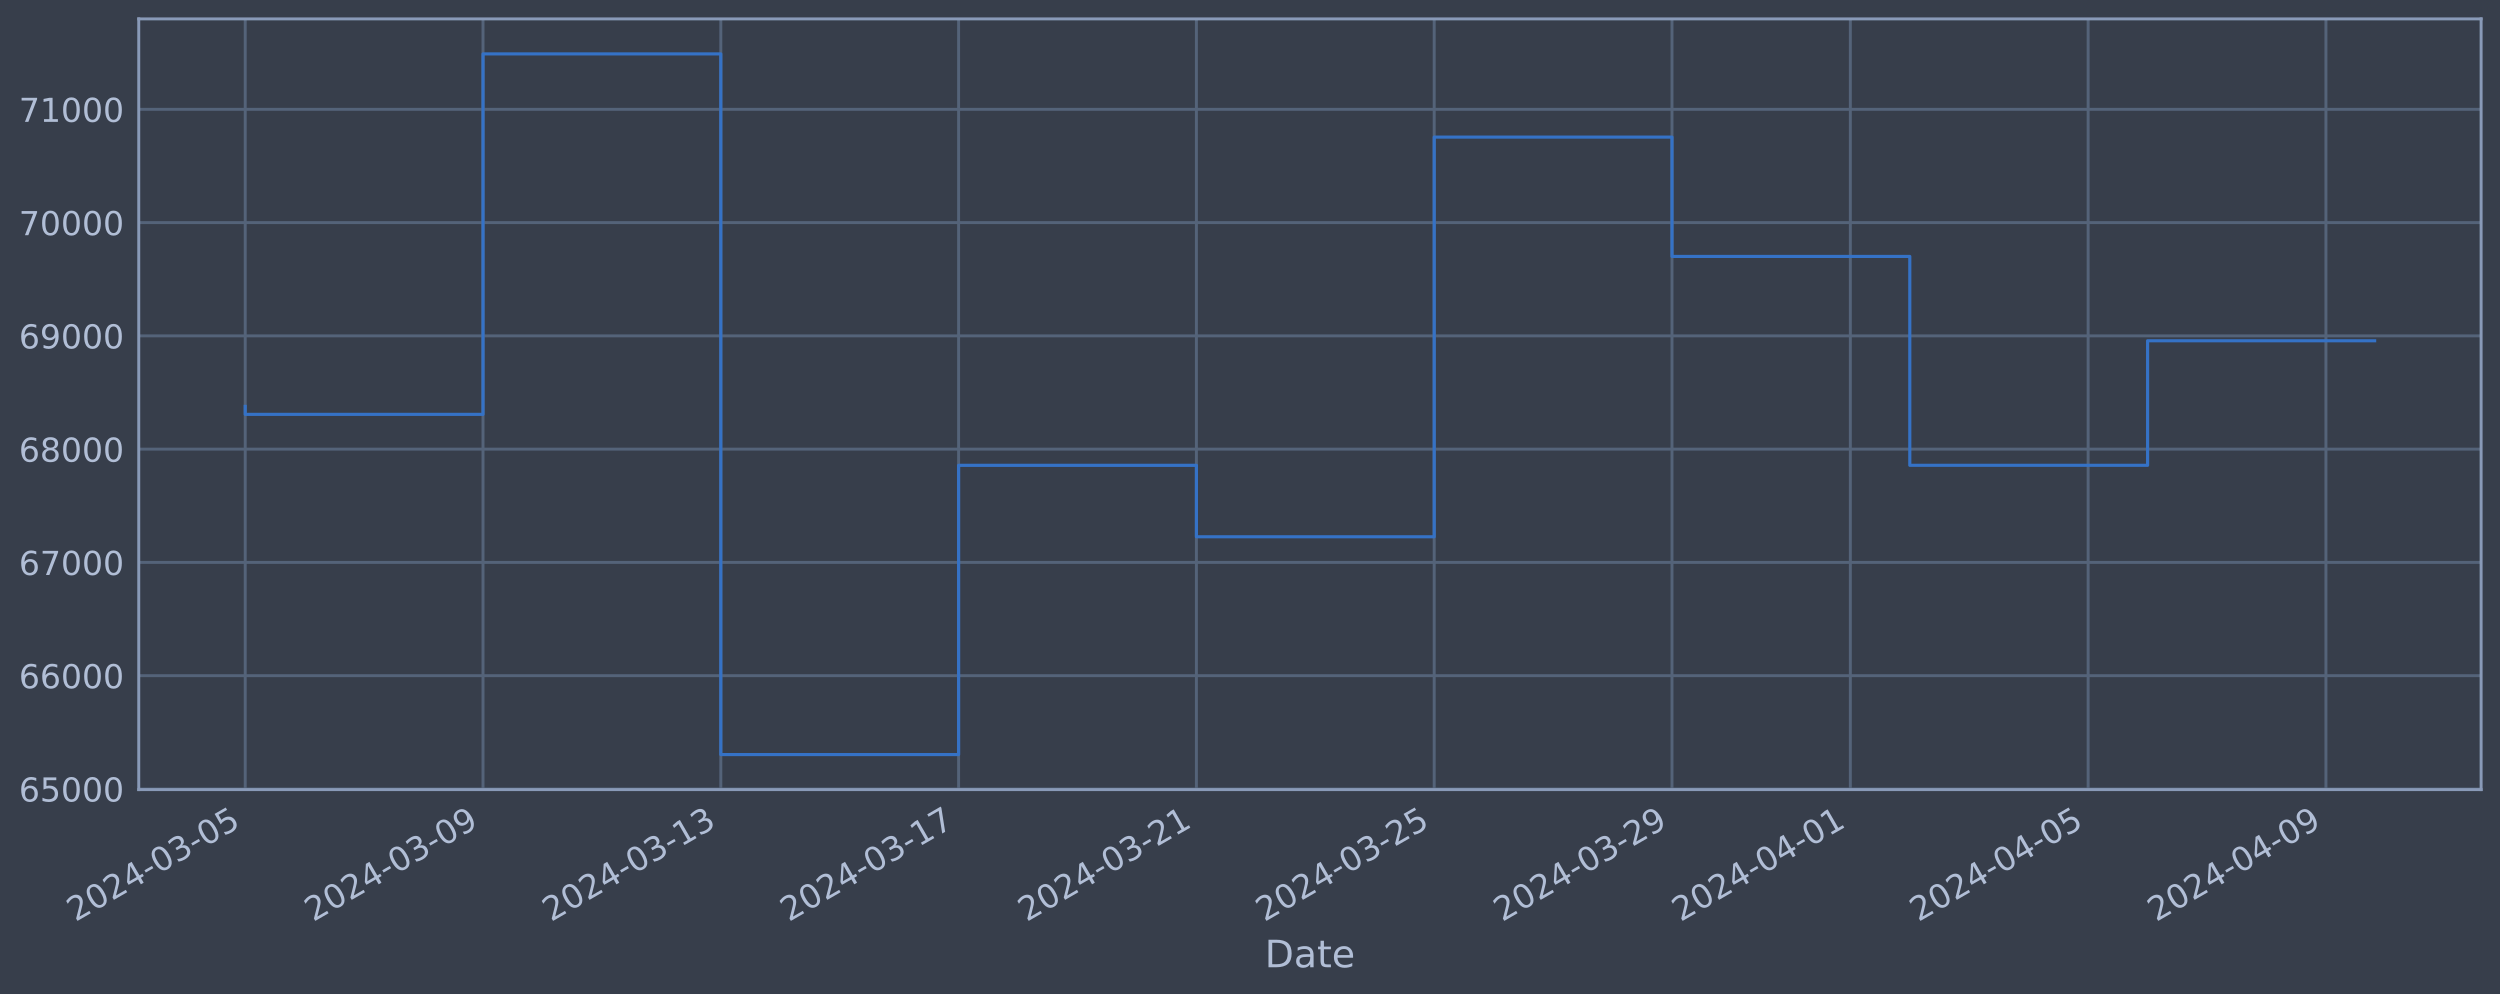
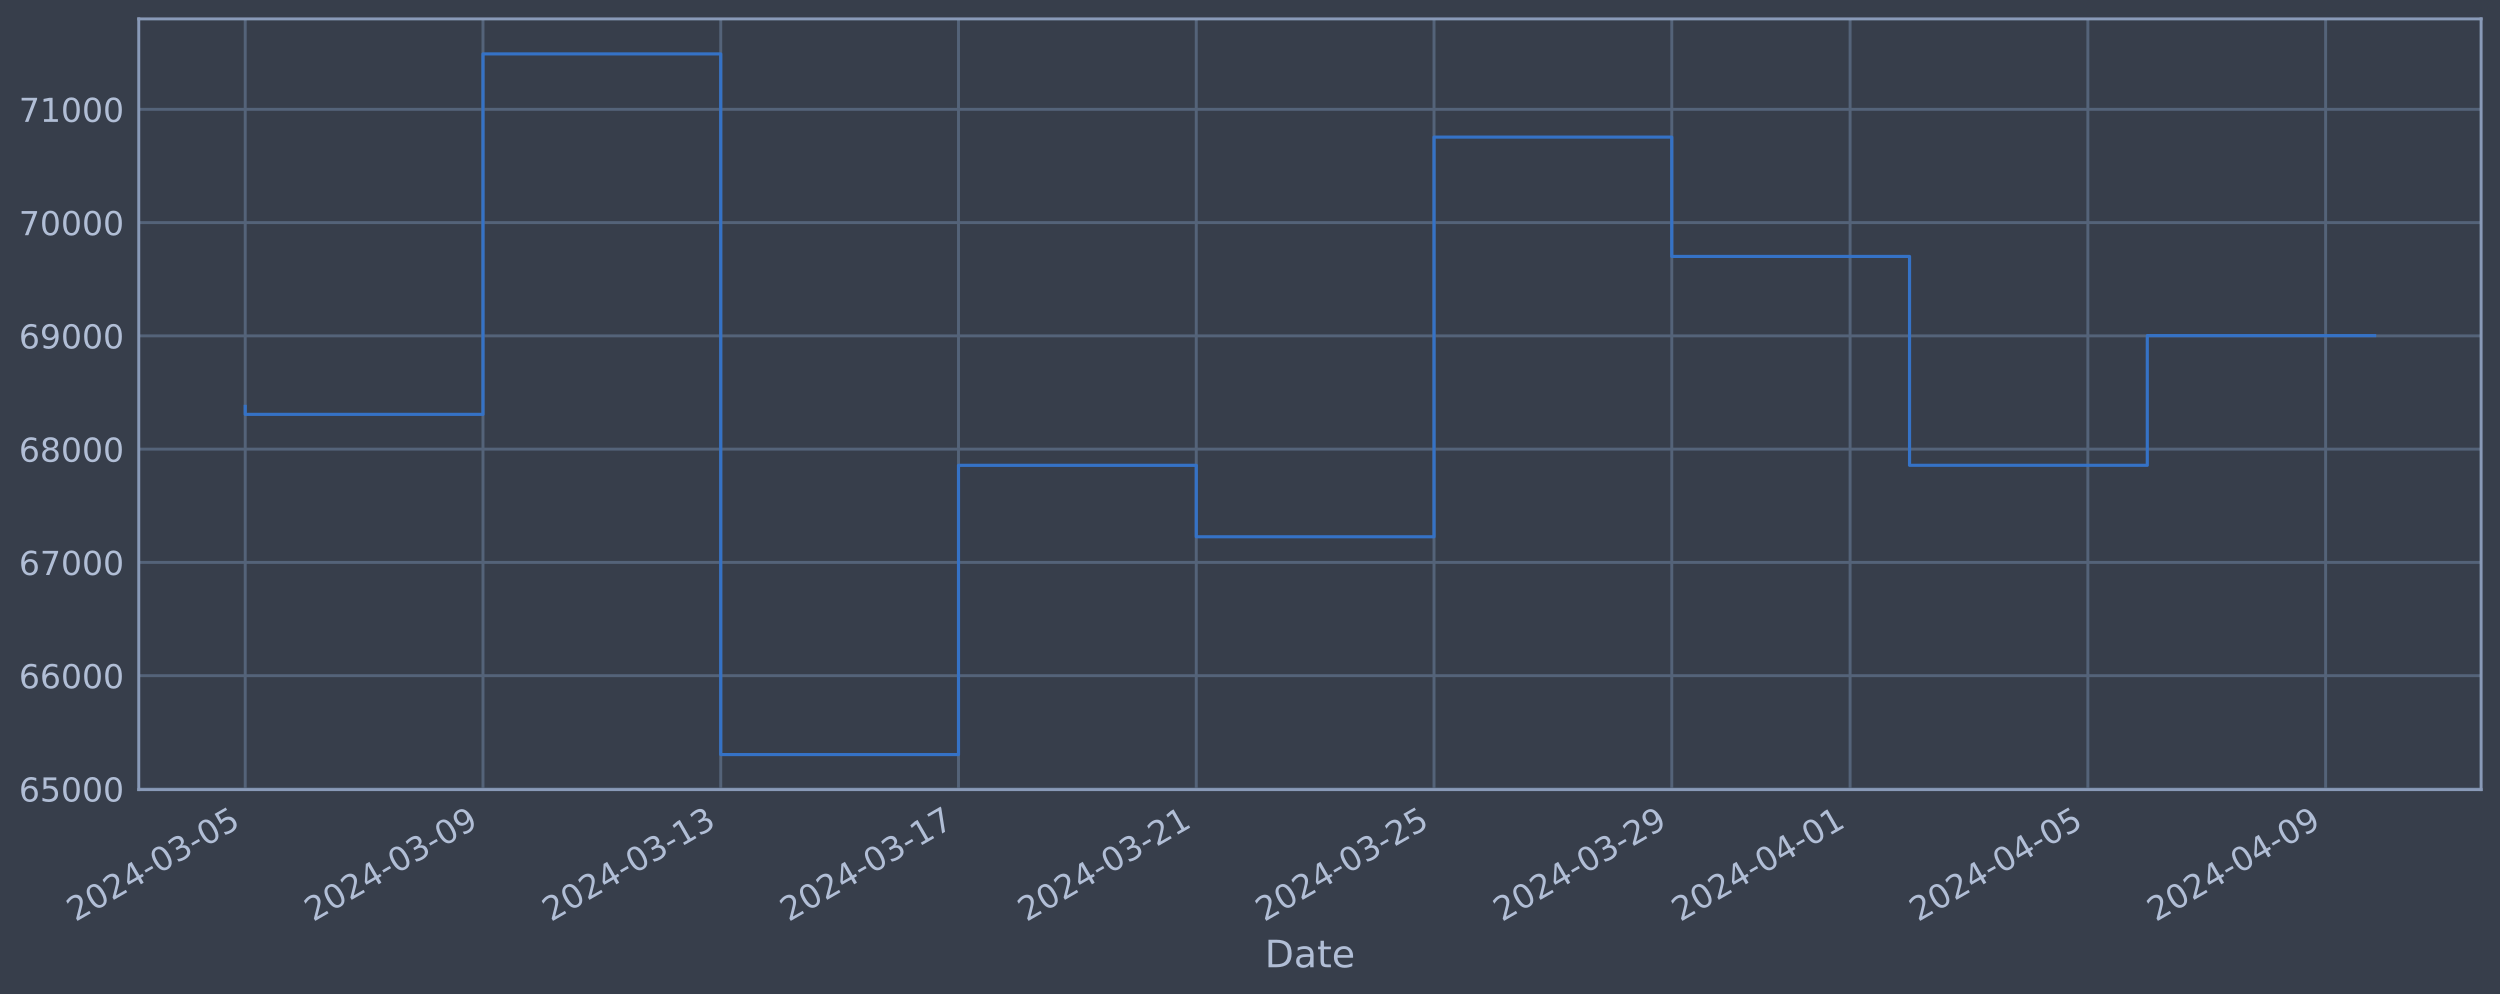
<svg xmlns="http://www.w3.org/2000/svg" xmlns:xlink="http://www.w3.org/1999/xlink" width="952.884pt" height="378.87pt" viewBox="0 0 952.884 378.87" version="1.1">
  <defs>
    <style type="text/css">*{stroke-linejoin: round; stroke-linecap: butt}</style>
  </defs>
  <g id="figure_1">
    <g id="patch_1">
      <path d="M 0 378.87  L 952.884 378.87  L 952.884 0  L 0 0  z " style="fill: #373e4b" />
    </g>
    <g id="axes_1">
      <g id="patch_2">
        <path d="M 52.884 300.96  L 945.684 300.96  L 945.684 7.2  L 52.884 7.2  z " style="fill: #373e4b" />
      </g>
      <g id="matplotlib.axis_1">
        <g id="xtick_1">
          <g id="line2d_1">
-             <path d="M 93.466 300.96  L 93.466 7.2  " clip-path="url(#pabce99aaf0)" style="fill: none; stroke: #546379; stroke-width: 1.12; stroke-linecap: square" />
+             <path d="M 93.466 300.96  L 93.466 7.2  " clip-path="url(#p277028ca1b)" style="fill: none; stroke: #546379; stroke-width: 1.12; stroke-linecap: square" />
          </g>
          <g id="line2d_2" />
          <g id="text_1">
            <g style="fill: #b1bed6" transform="translate(28.74006 351.4642) rotate(-30) scale(0.126 -0.126)">
              <defs>
                <path id="DejaVuSans-32" d="M 1228 531  L 3431 531  L 3431 0  L 469 0  L 469 531  Q 828 903 1448 1529  Q 2069 2156 2228 2338  Q 2531 2678 2651 2914  Q 2772 3150 2772 3378  Q 2772 3750 2511 3984  Q 2250 4219 1831 4219  Q 1534 4219 1204 4116  Q 875 4013 500 3803  L 500 4441  Q 881 4594 1212 4672  Q 1544 4750 1819 4750  Q 2544 4750 2975 4387  Q 3406 4025 3406 3419  Q 3406 3131 3298 2873  Q 3191 2616 2906 2266  Q 2828 2175 2409 1742  Q 1991 1309 1228 531  z " transform="scale(0.015625)" />
                <path id="DejaVuSans-30" d="M 2034 4250  Q 1547 4250 1301 3770  Q 1056 3291 1056 2328  Q 1056 1369 1301 889  Q 1547 409 2034 409  Q 2525 409 2770 889  Q 3016 1369 3016 2328  Q 3016 3291 2770 3770  Q 2525 4250 2034 4250  z M 2034 4750  Q 2819 4750 3233 4129  Q 3647 3509 3647 2328  Q 3647 1150 3233 529  Q 2819 -91 2034 -91  Q 1250 -91 836 529  Q 422 1150 422 2328  Q 422 3509 836 4129  Q 1250 4750 2034 4750  z " transform="scale(0.015625)" />
                <path id="DejaVuSans-34" d="M 2419 4116  L 825 1625  L 2419 1625  L 2419 4116  z M 2253 4666  L 3047 4666  L 3047 1625  L 3713 1625  L 3713 1100  L 3047 1100  L 3047 0  L 2419 0  L 2419 1100  L 313 1100  L 313 1709  L 2253 4666  z " transform="scale(0.015625)" />
                <path id="DejaVuSans-2d" d="M 313 2009  L 1997 2009  L 1997 1497  L 313 1497  L 313 2009  z " transform="scale(0.015625)" />
                <path id="DejaVuSans-33" d="M 2597 2516  Q 3050 2419 3304 2112  Q 3559 1806 3559 1356  Q 3559 666 3084 287  Q 2609 -91 1734 -91  Q 1441 -91 1130 -33  Q 819 25 488 141  L 488 750  Q 750 597 1062 519  Q 1375 441 1716 441  Q 2309 441 2620 675  Q 2931 909 2931 1356  Q 2931 1769 2642 2001  Q 2353 2234 1838 2234  L 1294 2234  L 1294 2753  L 1863 2753  Q 2328 2753 2575 2939  Q 2822 3125 2822 3475  Q 2822 3834 2567 4026  Q 2313 4219 1838 4219  Q 1578 4219 1281 4162  Q 984 4106 628 3988  L 628 4550  Q 988 4650 1302 4700  Q 1616 4750 1894 4750  Q 2613 4750 3031 4423  Q 3450 4097 3450 3541  Q 3450 3153 3228 2886  Q 3006 2619 2597 2516  z " transform="scale(0.015625)" />
                <path id="DejaVuSans-35" d="M 691 4666  L 3169 4666  L 3169 4134  L 1269 4134  L 1269 2991  Q 1406 3038 1543 3061  Q 1681 3084 1819 3084  Q 2600 3084 3056 2656  Q 3513 2228 3513 1497  Q 3513 744 3044 326  Q 2575 -91 1722 -91  Q 1428 -91 1123 -41  Q 819 9 494 109  L 494 744  Q 775 591 1075 516  Q 1375 441 1709 441  Q 2250 441 2565 725  Q 2881 1009 2881 1497  Q 2881 1984 2565 2268  Q 2250 2553 1709 2553  Q 1456 2553 1204 2497  Q 953 2441 691 2322  L 691 4666  z " transform="scale(0.015625)" />
              </defs>
              <use xlink:href="#DejaVuSans-32" />
              <use xlink:href="#DejaVuSans-30" x="63.623" />
              <use xlink:href="#DejaVuSans-32" x="127.246" />
              <use xlink:href="#DejaVuSans-34" x="190.869" />
              <use xlink:href="#DejaVuSans-2d" x="254.492" />
              <use xlink:href="#DejaVuSans-30" x="290.576" />
              <use xlink:href="#DejaVuSans-33" x="354.199" />
              <use xlink:href="#DejaVuSans-2d" x="417.822" />
              <use xlink:href="#DejaVuSans-30" x="453.906" />
              <use xlink:href="#DejaVuSans-35" x="517.529" />
            </g>
          </g>
        </g>
        <g id="xtick_2">
          <g id="line2d_3">
-             <path d="M 184.102 300.96  L 184.102 7.2  " clip-path="url(#pabce99aaf0)" style="fill: none; stroke: #546379; stroke-width: 1.12; stroke-linecap: square" />
+             <path d="M 184.089 300.96  L 184.089 7.2  " clip-path="url(#p277028ca1b)" style="fill: none; stroke: #546379; stroke-width: 1.12; stroke-linecap: square" />
          </g>
          <g id="line2d_4" />
          <g id="text_2">
-             <g style="fill: #b1bed6" transform="translate(119.377 351.4642) rotate(-30) scale(0.126 -0.126)">
+             <g style="fill: #b1bed6" transform="translate(119.3631 351.4642) rotate(-30) scale(0.126 -0.126)">
              <defs>
                <path id="DejaVuSans-39" d="M 703 97  L 703 672  Q 941 559 1184 500  Q 1428 441 1663 441  Q 2288 441 2617 861  Q 2947 1281 2994 2138  Q 2813 1869 2534 1725  Q 2256 1581 1919 1581  Q 1219 1581 811 2004  Q 403 2428 403 3163  Q 403 3881 828 4315  Q 1253 4750 1959 4750  Q 2769 4750 3195 4129  Q 3622 3509 3622 2328  Q 3622 1225 3098 567  Q 2575 -91 1691 -91  Q 1453 -91 1209 -44  Q 966 3 703 97  z M 1959 2075  Q 2384 2075 2632 2365  Q 2881 2656 2881 3163  Q 2881 3666 2632 3958  Q 2384 4250 1959 4250  Q 1534 4250 1286 3958  Q 1038 3666 1038 3163  Q 1038 2656 1286 2365  Q 1534 2075 1959 2075  z " transform="scale(0.015625)" />
              </defs>
              <use xlink:href="#DejaVuSans-32" />
              <use xlink:href="#DejaVuSans-30" x="63.623" />
              <use xlink:href="#DejaVuSans-32" x="127.246" />
              <use xlink:href="#DejaVuSans-34" x="190.869" />
              <use xlink:href="#DejaVuSans-2d" x="254.492" />
              <use xlink:href="#DejaVuSans-30" x="290.576" />
              <use xlink:href="#DejaVuSans-33" x="354.199" />
              <use xlink:href="#DejaVuSans-2d" x="417.822" />
              <use xlink:href="#DejaVuSans-30" x="453.906" />
              <use xlink:href="#DejaVuSans-39" x="517.529" />
            </g>
          </g>
        </g>
        <g id="xtick_3">
          <g id="line2d_5">
-             <path d="M 274.739 300.96  L 274.739 7.2  " clip-path="url(#pabce99aaf0)" style="fill: none; stroke: #546379; stroke-width: 1.12; stroke-linecap: square" />
+             <path d="M 274.712 300.96  L 274.712 7.2  " clip-path="url(#p277028ca1b)" style="fill: none; stroke: #546379; stroke-width: 1.12; stroke-linecap: square" />
          </g>
          <g id="line2d_6" />
          <g id="text_3">
-             <g style="fill: #b1bed6" transform="translate(210.0139 351.4642) rotate(-30) scale(0.126 -0.126)">
+             <g style="fill: #b1bed6" transform="translate(209.9862 351.4642) rotate(-30) scale(0.126 -0.126)">
              <defs>
                <path id="DejaVuSans-31" d="M 794 531  L 1825 531  L 1825 4091  L 703 3866  L 703 4441  L 1819 4666  L 2450 4666  L 2450 531  L 3481 531  L 3481 0  L 794 0  L 794 531  z " transform="scale(0.015625)" />
              </defs>
              <use xlink:href="#DejaVuSans-32" />
              <use xlink:href="#DejaVuSans-30" x="63.623" />
              <use xlink:href="#DejaVuSans-32" x="127.246" />
              <use xlink:href="#DejaVuSans-34" x="190.869" />
              <use xlink:href="#DejaVuSans-2d" x="254.492" />
              <use xlink:href="#DejaVuSans-30" x="290.576" />
              <use xlink:href="#DejaVuSans-33" x="354.199" />
              <use xlink:href="#DejaVuSans-2d" x="417.822" />
              <use xlink:href="#DejaVuSans-31" x="453.906" />
              <use xlink:href="#DejaVuSans-33" x="517.529" />
            </g>
          </g>
        </g>
        <g id="xtick_4">
          <g id="line2d_7">
-             <path d="M 365.376 300.96  L 365.376 7.2  " clip-path="url(#pabce99aaf0)" style="fill: none; stroke: #546379; stroke-width: 1.12; stroke-linecap: square" />
+             <path d="M 365.335 300.96  L 365.335 7.2  " clip-path="url(#p277028ca1b)" style="fill: none; stroke: #546379; stroke-width: 1.12; stroke-linecap: square" />
          </g>
          <g id="line2d_8" />
          <g id="text_4">
-             <g style="fill: #b1bed6" transform="translate(300.6508 351.4642) rotate(-30) scale(0.126 -0.126)">
+             <g style="fill: #b1bed6" transform="translate(300.6092 351.4642) rotate(-30) scale(0.126 -0.126)">
              <defs>
                <path id="DejaVuSans-37" d="M 525 4666  L 3525 4666  L 3525 4397  L 1831 0  L 1172 0  L 2766 4134  L 525 4134  L 525 4666  z " transform="scale(0.015625)" />
              </defs>
              <use xlink:href="#DejaVuSans-32" />
              <use xlink:href="#DejaVuSans-30" x="63.623" />
              <use xlink:href="#DejaVuSans-32" x="127.246" />
              <use xlink:href="#DejaVuSans-34" x="190.869" />
              <use xlink:href="#DejaVuSans-2d" x="254.492" />
              <use xlink:href="#DejaVuSans-30" x="290.576" />
              <use xlink:href="#DejaVuSans-33" x="354.199" />
              <use xlink:href="#DejaVuSans-2d" x="417.822" />
              <use xlink:href="#DejaVuSans-31" x="453.906" />
              <use xlink:href="#DejaVuSans-37" x="517.529" />
            </g>
          </g>
        </g>
        <g id="xtick_5">
          <g id="line2d_9">
-             <path d="M 456.013 300.96  L 456.013 7.2  " clip-path="url(#pabce99aaf0)" style="fill: none; stroke: #546379; stroke-width: 1.12; stroke-linecap: square" />
+             <path d="M 455.958 300.96  L 455.958 7.2  " clip-path="url(#p277028ca1b)" style="fill: none; stroke: #546379; stroke-width: 1.12; stroke-linecap: square" />
          </g>
          <g id="line2d_10" />
          <g id="text_5">
-             <g style="fill: #b1bed6" transform="translate(391.2876 351.4642) rotate(-30) scale(0.126 -0.126)">
+             <g style="fill: #b1bed6" transform="translate(391.2322 351.4642) rotate(-30) scale(0.126 -0.126)">
              <use xlink:href="#DejaVuSans-32" />
              <use xlink:href="#DejaVuSans-30" x="63.623" />
              <use xlink:href="#DejaVuSans-32" x="127.246" />
              <use xlink:href="#DejaVuSans-34" x="190.869" />
              <use xlink:href="#DejaVuSans-2d" x="254.492" />
              <use xlink:href="#DejaVuSans-30" x="290.576" />
              <use xlink:href="#DejaVuSans-33" x="354.199" />
              <use xlink:href="#DejaVuSans-2d" x="417.822" />
              <use xlink:href="#DejaVuSans-32" x="453.906" />
              <use xlink:href="#DejaVuSans-31" x="517.529" />
            </g>
          </g>
        </g>
        <g id="xtick_6">
          <g id="line2d_11">
-             <path d="M 546.65 300.96  L 546.65 7.2  " clip-path="url(#pabce99aaf0)" style="fill: none; stroke: #546379; stroke-width: 1.12; stroke-linecap: square" />
+             <path d="M 546.581 300.96  L 546.581 7.2  " clip-path="url(#p277028ca1b)" style="fill: none; stroke: #546379; stroke-width: 1.12; stroke-linecap: square" />
          </g>
          <g id="line2d_12" />
          <g id="text_6">
-             <g style="fill: #b1bed6" transform="translate(481.9245 351.4642) rotate(-30) scale(0.126 -0.126)">
+             <g style="fill: #b1bed6" transform="translate(481.8553 351.4642) rotate(-30) scale(0.126 -0.126)">
              <use xlink:href="#DejaVuSans-32" />
              <use xlink:href="#DejaVuSans-30" x="63.623" />
              <use xlink:href="#DejaVuSans-32" x="127.246" />
              <use xlink:href="#DejaVuSans-34" x="190.869" />
              <use xlink:href="#DejaVuSans-2d" x="254.492" />
              <use xlink:href="#DejaVuSans-30" x="290.576" />
              <use xlink:href="#DejaVuSans-33" x="354.199" />
              <use xlink:href="#DejaVuSans-2d" x="417.822" />
              <use xlink:href="#DejaVuSans-32" x="453.906" />
              <use xlink:href="#DejaVuSans-35" x="517.529" />
            </g>
          </g>
        </g>
        <g id="xtick_7">
          <g id="line2d_13">
-             <path d="M 637.287 300.96  L 637.287 7.2  " clip-path="url(#pabce99aaf0)" style="fill: none; stroke: #546379; stroke-width: 1.12; stroke-linecap: square" />
+             <path d="M 637.204 300.96  L 637.204 7.2  " clip-path="url(#p277028ca1b)" style="fill: none; stroke: #546379; stroke-width: 1.12; stroke-linecap: square" />
          </g>
          <g id="line2d_14" />
          <g id="text_7">
-             <g style="fill: #b1bed6" transform="translate(572.5614 351.4642) rotate(-30) scale(0.126 -0.126)">
+             <g style="fill: #b1bed6" transform="translate(572.4783 351.4642) rotate(-30) scale(0.126 -0.126)">
              <use xlink:href="#DejaVuSans-32" />
              <use xlink:href="#DejaVuSans-30" x="63.623" />
              <use xlink:href="#DejaVuSans-32" x="127.246" />
              <use xlink:href="#DejaVuSans-34" x="190.869" />
              <use xlink:href="#DejaVuSans-2d" x="254.492" />
              <use xlink:href="#DejaVuSans-30" x="290.576" />
              <use xlink:href="#DejaVuSans-33" x="354.199" />
              <use xlink:href="#DejaVuSans-2d" x="417.822" />
              <use xlink:href="#DejaVuSans-32" x="453.906" />
              <use xlink:href="#DejaVuSans-39" x="517.529" />
            </g>
          </g>
        </g>
        <g id="xtick_8">
          <g id="line2d_15">
-             <path d="M 705.265 300.96  L 705.265 7.2  " clip-path="url(#pabce99aaf0)" style="fill: none; stroke: #546379; stroke-width: 1.12; stroke-linecap: square" />
+             <path d="M 705.171 300.96  L 705.171 7.2  " clip-path="url(#p277028ca1b)" style="fill: none; stroke: #546379; stroke-width: 1.12; stroke-linecap: square" />
          </g>
          <g id="line2d_16" />
          <g id="text_8">
-             <g style="fill: #b1bed6" transform="translate(640.5391 351.4642) rotate(-30) scale(0.126 -0.126)">
+             <g style="fill: #b1bed6" transform="translate(640.4456 351.4642) rotate(-30) scale(0.126 -0.126)">
              <use xlink:href="#DejaVuSans-32" />
              <use xlink:href="#DejaVuSans-30" x="63.623" />
              <use xlink:href="#DejaVuSans-32" x="127.246" />
              <use xlink:href="#DejaVuSans-34" x="190.869" />
              <use xlink:href="#DejaVuSans-2d" x="254.492" />
              <use xlink:href="#DejaVuSans-30" x="290.576" />
              <use xlink:href="#DejaVuSans-34" x="354.199" />
              <use xlink:href="#DejaVuSans-2d" x="417.822" />
              <use xlink:href="#DejaVuSans-30" x="453.906" />
              <use xlink:href="#DejaVuSans-31" x="517.529" />
            </g>
          </g>
        </g>
        <g id="xtick_9">
          <g id="line2d_17">
-             <path d="M 795.902 300.96  L 795.902 7.2  " clip-path="url(#pabce99aaf0)" style="fill: none; stroke: #546379; stroke-width: 1.12; stroke-linecap: square" />
+             <path d="M 795.794 300.96  L 795.794 7.2  " clip-path="url(#p277028ca1b)" style="fill: none; stroke: #546379; stroke-width: 1.12; stroke-linecap: square" />
          </g>
          <g id="line2d_18" />
          <g id="text_9">
-             <g style="fill: #b1bed6" transform="translate(731.176 351.4642) rotate(-30) scale(0.126 -0.126)">
+             <g style="fill: #b1bed6" transform="translate(731.0687 351.4642) rotate(-30) scale(0.126 -0.126)">
              <use xlink:href="#DejaVuSans-32" />
              <use xlink:href="#DejaVuSans-30" x="63.623" />
              <use xlink:href="#DejaVuSans-32" x="127.246" />
              <use xlink:href="#DejaVuSans-34" x="190.869" />
              <use xlink:href="#DejaVuSans-2d" x="254.492" />
              <use xlink:href="#DejaVuSans-30" x="290.576" />
              <use xlink:href="#DejaVuSans-34" x="354.199" />
              <use xlink:href="#DejaVuSans-2d" x="417.822" />
              <use xlink:href="#DejaVuSans-30" x="453.906" />
              <use xlink:href="#DejaVuSans-35" x="517.529" />
            </g>
          </g>
        </g>
        <g id="xtick_10">
          <g id="line2d_19">
-             <path d="M 886.538 300.96  L 886.538 7.2  " clip-path="url(#pabce99aaf0)" style="fill: none; stroke: #546379; stroke-width: 1.12; stroke-linecap: square" />
+             <path d="M 886.417 300.96  L 886.417 7.2  " clip-path="url(#p277028ca1b)" style="fill: none; stroke: #546379; stroke-width: 1.12; stroke-linecap: square" />
          </g>
          <g id="line2d_20" />
          <g id="text_10">
-             <g style="fill: #b1bed6" transform="translate(821.8129 351.4642) rotate(-30) scale(0.126 -0.126)">
+             <g style="fill: #b1bed6" transform="translate(821.6917 351.4642) rotate(-30) scale(0.126 -0.126)">
              <use xlink:href="#DejaVuSans-32" />
              <use xlink:href="#DejaVuSans-30" x="63.623" />
              <use xlink:href="#DejaVuSans-32" x="127.246" />
              <use xlink:href="#DejaVuSans-34" x="190.869" />
              <use xlink:href="#DejaVuSans-2d" x="254.492" />
              <use xlink:href="#DejaVuSans-30" x="290.576" />
              <use xlink:href="#DejaVuSans-34" x="354.199" />
              <use xlink:href="#DejaVuSans-2d" x="417.822" />
              <use xlink:href="#DejaVuSans-30" x="453.906" />
              <use xlink:href="#DejaVuSans-39" x="517.529" />
            </g>
          </g>
        </g>
        <g id="text_11">
          <g style="fill: #b1bed6" transform="translate(482.0746 368.6753) scale(0.144 -0.144)">
            <defs>
              <path id="DejaVuSans-44" d="M 1259 4147  L 1259 519  L 2022 519  Q 2988 519 3436 956  Q 3884 1394 3884 2338  Q 3884 3275 3436 3711  Q 2988 4147 2022 4147  L 1259 4147  z M 628 4666  L 1925 4666  Q 3281 4666 3915 4102  Q 4550 3538 4550 2338  Q 4550 1131 3912 565  Q 3275 0 1925 0  L 628 0  L 628 4666  z " transform="scale(0.015625)" />
              <path id="DejaVuSans-61" d="M 2194 1759  Q 1497 1759 1228 1600  Q 959 1441 959 1056  Q 959 750 1161 570  Q 1363 391 1709 391  Q 2188 391 2477 730  Q 2766 1069 2766 1631  L 2766 1759  L 2194 1759  z M 3341 1997  L 3341 0  L 2766 0  L 2766 531  Q 2569 213 2275 61  Q 1981 -91 1556 -91  Q 1019 -91 701 211  Q 384 513 384 1019  Q 384 1609 779 1909  Q 1175 2209 1959 2209  L 2766 2209  L 2766 2266  Q 2766 2663 2505 2880  Q 2244 3097 1772 3097  Q 1472 3097 1187 3025  Q 903 2953 641 2809  L 641 3341  Q 956 3463 1253 3523  Q 1550 3584 1831 3584  Q 2591 3584 2966 3190  Q 3341 2797 3341 1997  z " transform="scale(0.015625)" />
              <path id="DejaVuSans-74" d="M 1172 4494  L 1172 3500  L 2356 3500  L 2356 3053  L 1172 3053  L 1172 1153  Q 1172 725 1289 603  Q 1406 481 1766 481  L 2356 481  L 2356 0  L 1766 0  Q 1100 0 847 248  Q 594 497 594 1153  L 594 3053  L 172 3053  L 172 3500  L 594 3500  L 594 4494  L 1172 4494  z " transform="scale(0.015625)" />
              <path id="DejaVuSans-65" d="M 3597 1894  L 3597 1613  L 953 1613  Q 991 1019 1311 708  Q 1631 397 2203 397  Q 2534 397 2845 478  Q 3156 559 3463 722  L 3463 178  Q 3153 47 2828 -22  Q 2503 -91 2169 -91  Q 1331 -91 842 396  Q 353 884 353 1716  Q 353 2575 817 3079  Q 1281 3584 2069 3584  Q 2775 3584 3186 3129  Q 3597 2675 3597 1894  z M 3022 2063  Q 3016 2534 2758 2815  Q 2500 3097 2075 3097  Q 1594 3097 1305 2825  Q 1016 2553 972 2059  L 3022 2063  z " transform="scale(0.015625)" />
            </defs>
            <use xlink:href="#DejaVuSans-44" />
            <use xlink:href="#DejaVuSans-61" x="77.002" />
            <use xlink:href="#DejaVuSans-74" x="138.281" />
            <use xlink:href="#DejaVuSans-65" x="177.49" />
          </g>
        </g>
      </g>
      <g id="matplotlib.axis_2">
        <g id="ytick_1">
          <g id="line2d_21">
-             <path d="M 52.884 300.718  L 945.684 300.718  " clip-path="url(#pabce99aaf0)" style="fill: none; stroke: #546379; stroke-width: 1.12; stroke-linecap: square" />
+             <path d="M 52.884 300.718  L 945.684 300.718  " clip-path="url(#p277028ca1b)" style="fill: none; stroke: #546379; stroke-width: 1.12; stroke-linecap: square" />
          </g>
          <g id="line2d_22" />
          <g id="text_12">
            <g style="fill: #b1bed6" transform="translate(7.2 305.5049) scale(0.126 -0.126)">
              <defs>
                <path id="DejaVuSans-36" d="M 2113 2584  Q 1688 2584 1439 2293  Q 1191 2003 1191 1497  Q 1191 994 1439 701  Q 1688 409 2113 409  Q 2538 409 2786 701  Q 3034 994 3034 1497  Q 3034 2003 2786 2293  Q 2538 2584 2113 2584  z M 3366 4563  L 3366 3988  Q 3128 4100 2886 4159  Q 2644 4219 2406 4219  Q 1781 4219 1451 3797  Q 1122 3375 1075 2522  Q 1259 2794 1537 2939  Q 1816 3084 2150 3084  Q 2853 3084 3261 2657  Q 3669 2231 3669 1497  Q 3669 778 3244 343  Q 2819 -91 2113 -91  Q 1303 -91 875 529  Q 447 1150 447 2328  Q 447 3434 972 4092  Q 1497 4750 2381 4750  Q 2619 4750 2861 4703  Q 3103 4656 3366 4563  z " transform="scale(0.015625)" />
              </defs>
              <use xlink:href="#DejaVuSans-36" />
              <use xlink:href="#DejaVuSans-35" x="63.623" />
              <use xlink:href="#DejaVuSans-30" x="127.246" />
              <use xlink:href="#DejaVuSans-30" x="190.869" />
              <use xlink:href="#DejaVuSans-30" x="254.492" />
            </g>
          </g>
        </g>
        <g id="ytick_2">
          <g id="line2d_23">
-             <path d="M 52.884 257.544  L 945.684 257.544  " clip-path="url(#pabce99aaf0)" style="fill: none; stroke: #546379; stroke-width: 1.12; stroke-linecap: square" />
+             <path d="M 52.884 257.544  L 945.684 257.544  " clip-path="url(#p277028ca1b)" style="fill: none; stroke: #546379; stroke-width: 1.12; stroke-linecap: square" />
          </g>
          <g id="line2d_24" />
          <g id="text_13">
            <g style="fill: #b1bed6" transform="translate(7.2 262.331) scale(0.126 -0.126)">
              <use xlink:href="#DejaVuSans-36" />
              <use xlink:href="#DejaVuSans-36" x="63.623" />
              <use xlink:href="#DejaVuSans-30" x="127.246" />
              <use xlink:href="#DejaVuSans-30" x="190.869" />
              <use xlink:href="#DejaVuSans-30" x="254.492" />
            </g>
          </g>
        </g>
        <g id="ytick_3">
          <g id="line2d_25">
-             <path d="M 52.884 214.37  L 945.684 214.37  " clip-path="url(#pabce99aaf0)" style="fill: none; stroke: #546379; stroke-width: 1.12; stroke-linecap: square" />
+             <path d="M 52.884 214.37  L 945.684 214.37  " clip-path="url(#p277028ca1b)" style="fill: none; stroke: #546379; stroke-width: 1.12; stroke-linecap: square" />
          </g>
          <g id="line2d_26" />
          <g id="text_14">
            <g style="fill: #b1bed6" transform="translate(7.2 219.157) scale(0.126 -0.126)">
              <use xlink:href="#DejaVuSans-36" />
              <use xlink:href="#DejaVuSans-37" x="63.623" />
              <use xlink:href="#DejaVuSans-30" x="127.246" />
              <use xlink:href="#DejaVuSans-30" x="190.869" />
              <use xlink:href="#DejaVuSans-30" x="254.492" />
            </g>
          </g>
        </g>
        <g id="ytick_4">
          <g id="line2d_27">
-             <path d="M 52.884 171.196  L 945.684 171.196  " clip-path="url(#pabce99aaf0)" style="fill: none; stroke: #546379; stroke-width: 1.12; stroke-linecap: square" />
+             <path d="M 52.884 171.196  L 945.684 171.196  " clip-path="url(#p277028ca1b)" style="fill: none; stroke: #546379; stroke-width: 1.12; stroke-linecap: square" />
          </g>
          <g id="line2d_28" />
          <g id="text_15">
            <g style="fill: #b1bed6" transform="translate(7.2 175.9831) scale(0.126 -0.126)">
              <defs>
                <path id="DejaVuSans-38" d="M 2034 2216  Q 1584 2216 1326 1975  Q 1069 1734 1069 1313  Q 1069 891 1326 650  Q 1584 409 2034 409  Q 2484 409 2743 651  Q 3003 894 3003 1313  Q 3003 1734 2745 1975  Q 2488 2216 2034 2216  z M 1403 2484  Q 997 2584 770 2862  Q 544 3141 544 3541  Q 544 4100 942 4425  Q 1341 4750 2034 4750  Q 2731 4750 3128 4425  Q 3525 4100 3525 3541  Q 3525 3141 3298 2862  Q 3072 2584 2669 2484  Q 3125 2378 3379 2068  Q 3634 1759 3634 1313  Q 3634 634 3220 271  Q 2806 -91 2034 -91  Q 1263 -91 848 271  Q 434 634 434 1313  Q 434 1759 690 2068  Q 947 2378 1403 2484  z M 1172 3481  Q 1172 3119 1398 2916  Q 1625 2713 2034 2713  Q 2441 2713 2670 2916  Q 2900 3119 2900 3481  Q 2900 3844 2670 4047  Q 2441 4250 2034 4250  Q 1625 4250 1398 4047  Q 1172 3844 1172 3481  z " transform="scale(0.015625)" />
              </defs>
              <use xlink:href="#DejaVuSans-36" />
              <use xlink:href="#DejaVuSans-38" x="63.623" />
              <use xlink:href="#DejaVuSans-30" x="127.246" />
              <use xlink:href="#DejaVuSans-30" x="190.869" />
              <use xlink:href="#DejaVuSans-30" x="254.492" />
            </g>
          </g>
        </g>
        <g id="ytick_5">
          <g id="line2d_29">
-             <path d="M 52.884 128.022  L 945.684 128.022  " clip-path="url(#pabce99aaf0)" style="fill: none; stroke: #546379; stroke-width: 1.12; stroke-linecap: square" />
+             <path d="M 52.884 128.022  L 945.684 128.022  " clip-path="url(#p277028ca1b)" style="fill: none; stroke: #546379; stroke-width: 1.12; stroke-linecap: square" />
          </g>
          <g id="line2d_30" />
          <g id="text_16">
            <g style="fill: #b1bed6" transform="translate(7.2 132.8092) scale(0.126 -0.126)">
              <use xlink:href="#DejaVuSans-36" />
              <use xlink:href="#DejaVuSans-39" x="63.623" />
              <use xlink:href="#DejaVuSans-30" x="127.246" />
              <use xlink:href="#DejaVuSans-30" x="190.869" />
              <use xlink:href="#DejaVuSans-30" x="254.492" />
            </g>
          </g>
        </g>
        <g id="ytick_6">
          <g id="line2d_31">
-             <path d="M 52.884 84.848  L 945.684 84.848  " clip-path="url(#pabce99aaf0)" style="fill: none; stroke: #546379; stroke-width: 1.12; stroke-linecap: square" />
+             <path d="M 52.884 84.848  L 945.684 84.848  " clip-path="url(#p277028ca1b)" style="fill: none; stroke: #546379; stroke-width: 1.12; stroke-linecap: square" />
          </g>
          <g id="line2d_32" />
          <g id="text_17">
            <g style="fill: #b1bed6" transform="translate(7.2 89.63523) scale(0.126 -0.126)">
              <use xlink:href="#DejaVuSans-37" />
              <use xlink:href="#DejaVuSans-30" x="63.623" />
              <use xlink:href="#DejaVuSans-30" x="127.246" />
              <use xlink:href="#DejaVuSans-30" x="190.869" />
              <use xlink:href="#DejaVuSans-30" x="254.492" />
            </g>
          </g>
        </g>
        <g id="ytick_7">
          <g id="line2d_33">
-             <path d="M 52.884 41.674  L 945.684 41.674  " clip-path="url(#pabce99aaf0)" style="fill: none; stroke: #546379; stroke-width: 1.12; stroke-linecap: square" />
+             <path d="M 52.884 41.674  L 945.684 41.674  " clip-path="url(#p277028ca1b)" style="fill: none; stroke: #546379; stroke-width: 1.12; stroke-linecap: square" />
          </g>
          <g id="line2d_34" />
          <g id="text_18">
            <g style="fill: #b1bed6" transform="translate(7.2 46.4613) scale(0.126 -0.126)">
              <use xlink:href="#DejaVuSans-37" />
              <use xlink:href="#DejaVuSans-31" x="63.623" />
              <use xlink:href="#DejaVuSans-30" x="127.246" />
              <use xlink:href="#DejaVuSans-30" x="190.869" />
              <use xlink:href="#DejaVuSans-30" x="254.492" />
            </g>
          </g>
        </g>
      </g>
      <g id="line2d_35">
-         <path d="M 93.466 154.891  L 93.466 157.946  L 184.102 157.946  L 184.102 20.553  L 274.739 20.553  L 274.739 287.607  L 365.376 287.607  L 365.376 177.362  L 456.013 177.362  L 456.013 204.598  L 546.65 204.598  L 546.65 52.265  L 637.287 52.265  L 637.287 97.744  L 727.924 97.744  L 727.924 177.352  L 818.561 177.352  L 818.561 129.875  L 905.102 129.875  " clip-path="url(#pabce99aaf0)" style="fill: none; stroke: #3572c6; stroke-width: 1.2; stroke-linecap: square" />
+         <path d="M 93.466 154.891  L 93.466 157.946  L 184.089 157.946  L 184.089 20.553  L 274.712 20.553  L 274.712 287.607  L 365.335 287.607  L 365.335 177.362  L 455.958 177.362  L 455.958 204.598  L 546.581 204.598  L 546.581 52.265  L 637.204 52.265  L 637.204 97.744  L 727.827 97.744  L 727.827 177.352  L 818.45 177.352  L 818.45 127.933  L 905.102 127.933  " clip-path="url(#p277028ca1b)" style="fill: none; stroke: #3572c6; stroke-width: 1.2; stroke-linecap: square" />
      </g>
      <g id="patch_3">
        <path d="M 52.884 300.96  L 52.884 7.2  " style="fill: none; stroke: #899ab8; stroke-width: 1.12; stroke-linejoin: miter; stroke-linecap: square" />
      </g>
      <g id="patch_4">
        <path d="M 945.684 300.96  L 945.684 7.2  " style="fill: none; stroke: #899ab8; stroke-width: 1.12; stroke-linejoin: miter; stroke-linecap: square" />
      </g>
      <g id="patch_5">
        <path d="M 52.884 300.96  L 945.684 300.96  " style="fill: none; stroke: #899ab8; stroke-width: 1.12; stroke-linejoin: miter; stroke-linecap: square" />
      </g>
      <g id="patch_6">
        <path d="M 52.884 7.2  L 945.684 7.2  " style="fill: none; stroke: #899ab8; stroke-width: 1.12; stroke-linejoin: miter; stroke-linecap: square" />
      </g>
    </g>
  </g>
  <defs>
-     <clipPath id="pabce99aaf0">
+     <clipPath id="p277028ca1b">
      <rect x="52.884" y="7.2" width="892.8" height="293.76" />
    </clipPath>
  </defs>
</svg>
